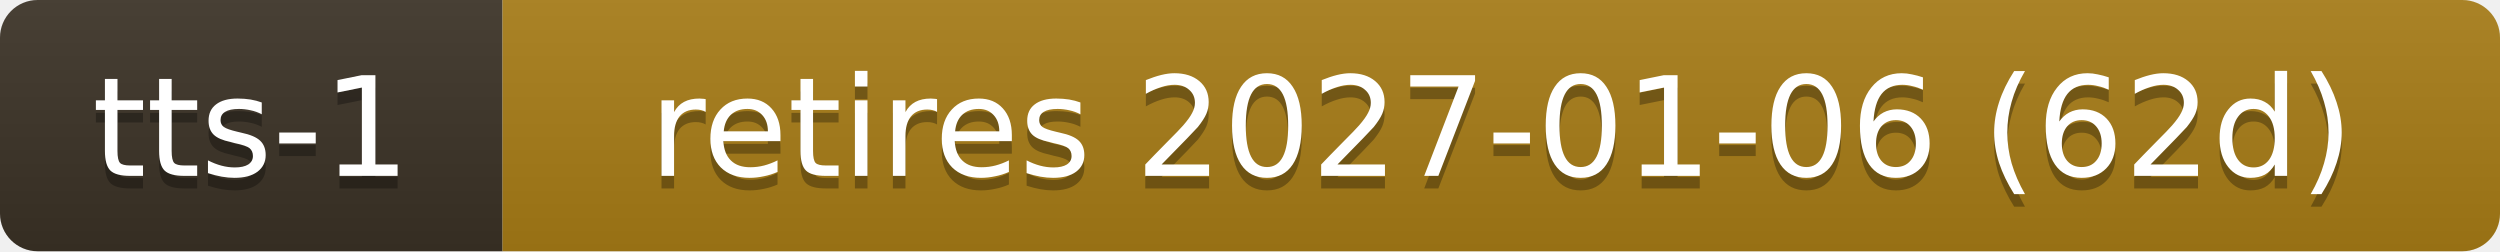
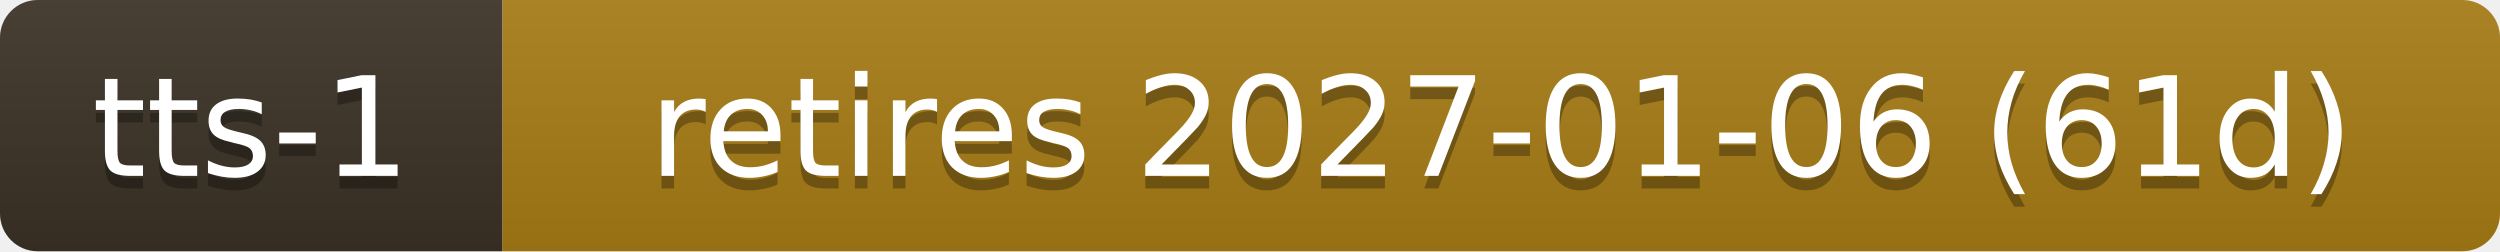
- <svg xmlns="http://www.w3.org/2000/svg" width="199" height="20" role="img" aria-label="tts-1: retires 2027-01-06 (62d)">
+ <svg xmlns="http://www.w3.org/2000/svg" width="199" height="20" role="img" aria-label="tts-1: retires 2027-01-06 (61d)">
  <linearGradient id="s" x2="0" y2="100%">
    <stop offset="0" stop-color="#bbb" stop-opacity=".1" />
    <stop offset="1" stop-opacity=".1" />
  </linearGradient>
  <clipPath id="r">
    <rect width="199" height="20" rx="3" fill="#fff" />
  </clipPath>
  <g clip-path="url(#r)">
    <rect width="40" height="20" fill="#3b3226" />
    <rect x="40" width="159" height="20" fill="#a87d16" />
    <rect width="199" height="20" fill="url(#s)" />
  </g>
  <g fill="#fff" text-anchor="middle" font-family="Verdana,Geneva,DejaVu Sans,sans-serif" font-size="11">
    <text x="20.0" y="15" fill="#010101" fill-opacity=".3">tts-1</text>
    <text x="20.0" y="14">tts-1</text>
-     <text x="119.5" y="15" fill="#010101" fill-opacity=".3">retires 2027-01-06 (62d)</text>
-     <text x="119.5" y="14">retires 2027-01-06 (62d)</text>
+     <text x="119.5" y="15" fill="#010101" fill-opacity=".3">retires 2027-01-06 (61d)</text>
+     <text x="119.5" y="14">retires 2027-01-06 (61d)</text>
  </g>
</svg>
